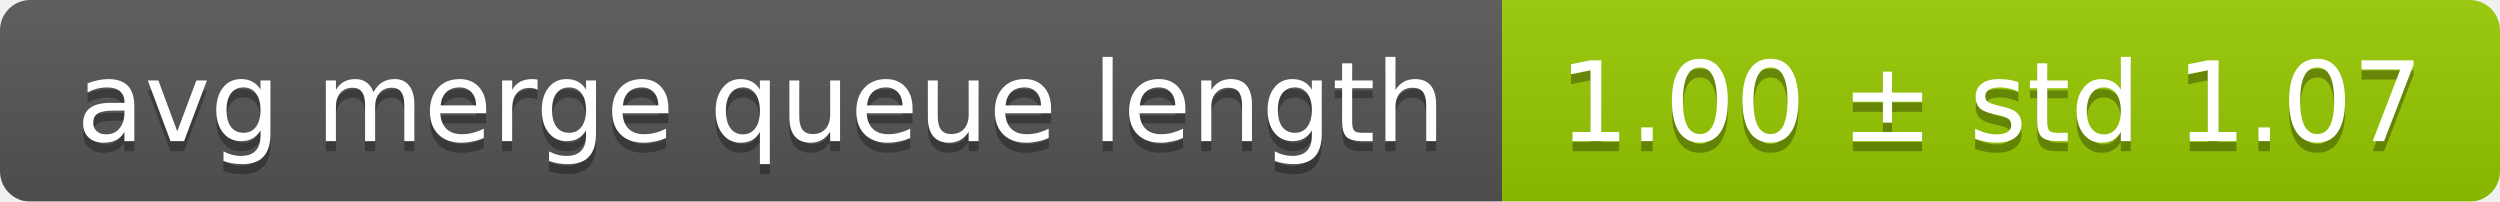
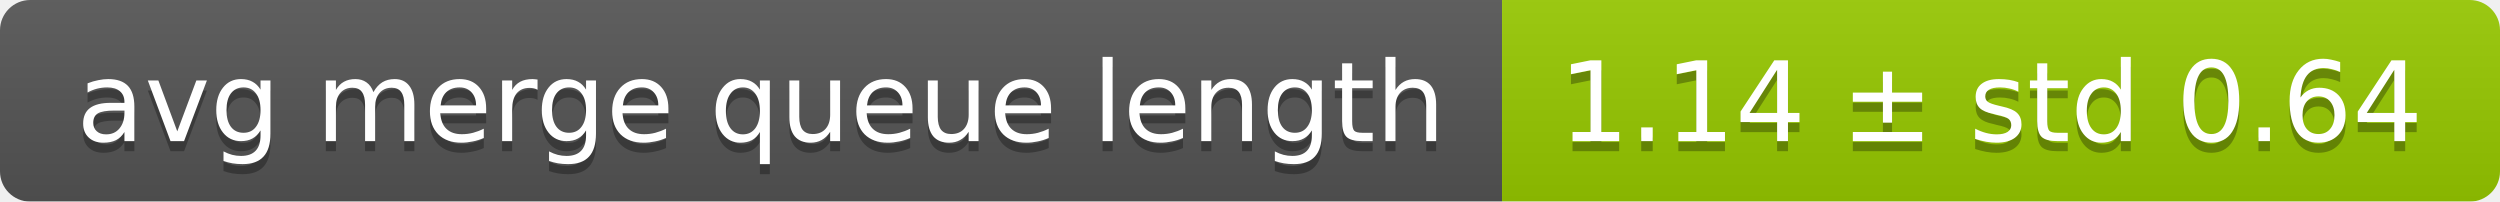
<svg xmlns="http://www.w3.org/2000/svg" width="248" height="20">
  <linearGradient id="smooth" x2="0" y2="100%">
    <stop offset="0" stop-color="#bbb" stop-opacity=".1" />
    <stop offset="1" stop-opacity=".1" />
  </linearGradient>
  <mask id="round">
    <rect width="248" height="20" rx="3" fill="#fff" />
  </mask>
  <g mask="url(#round)">
    <rect width="149" height="20" fill="#555" />
    <rect x="149" width="99" height="20" fill="#97ca00" />
    <rect width="248" height="20" fill="url(#smooth)" />
  </g>
  <g fill="#fff" text-anchor="middle" font-family="DejaVu Sans,Verdana,Geneva,sans-serif" font-size="11">
    <text x="75.5" y="15" fill="#010101" fill-opacity=".3">avg merge queue length</text>
    <text x="75.5" y="14">avg merge queue length</text>
-     <text x="197.5" y="15" fill="#010101" fill-opacity=".3">1.00 ± std 1.07</text>
-     <text x="197.5" y="14">1.00 ± std 1.07</text>
+     <text x="197.5" y="15" fill="#010101" fill-opacity=".3">1.14 ± std 0.64</text>
+     <text x="197.5" y="14">1.14 ± std 0.64</text>
  </g>
</svg>
